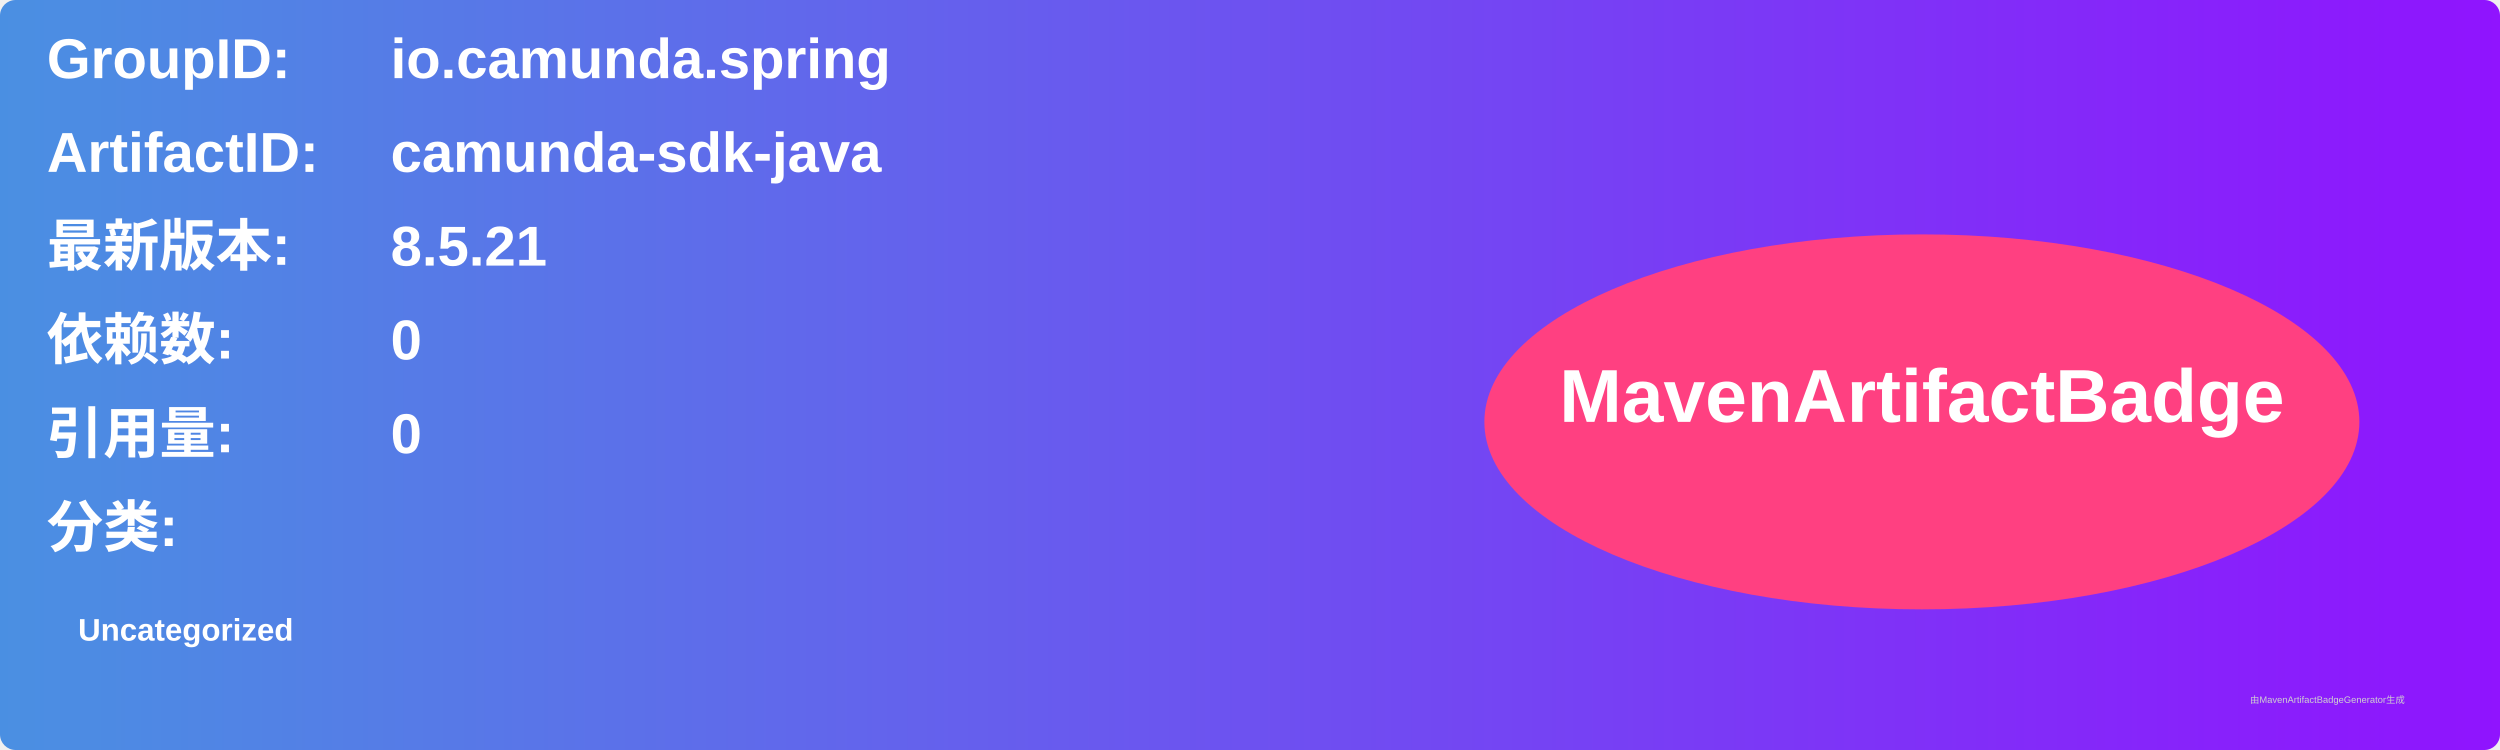
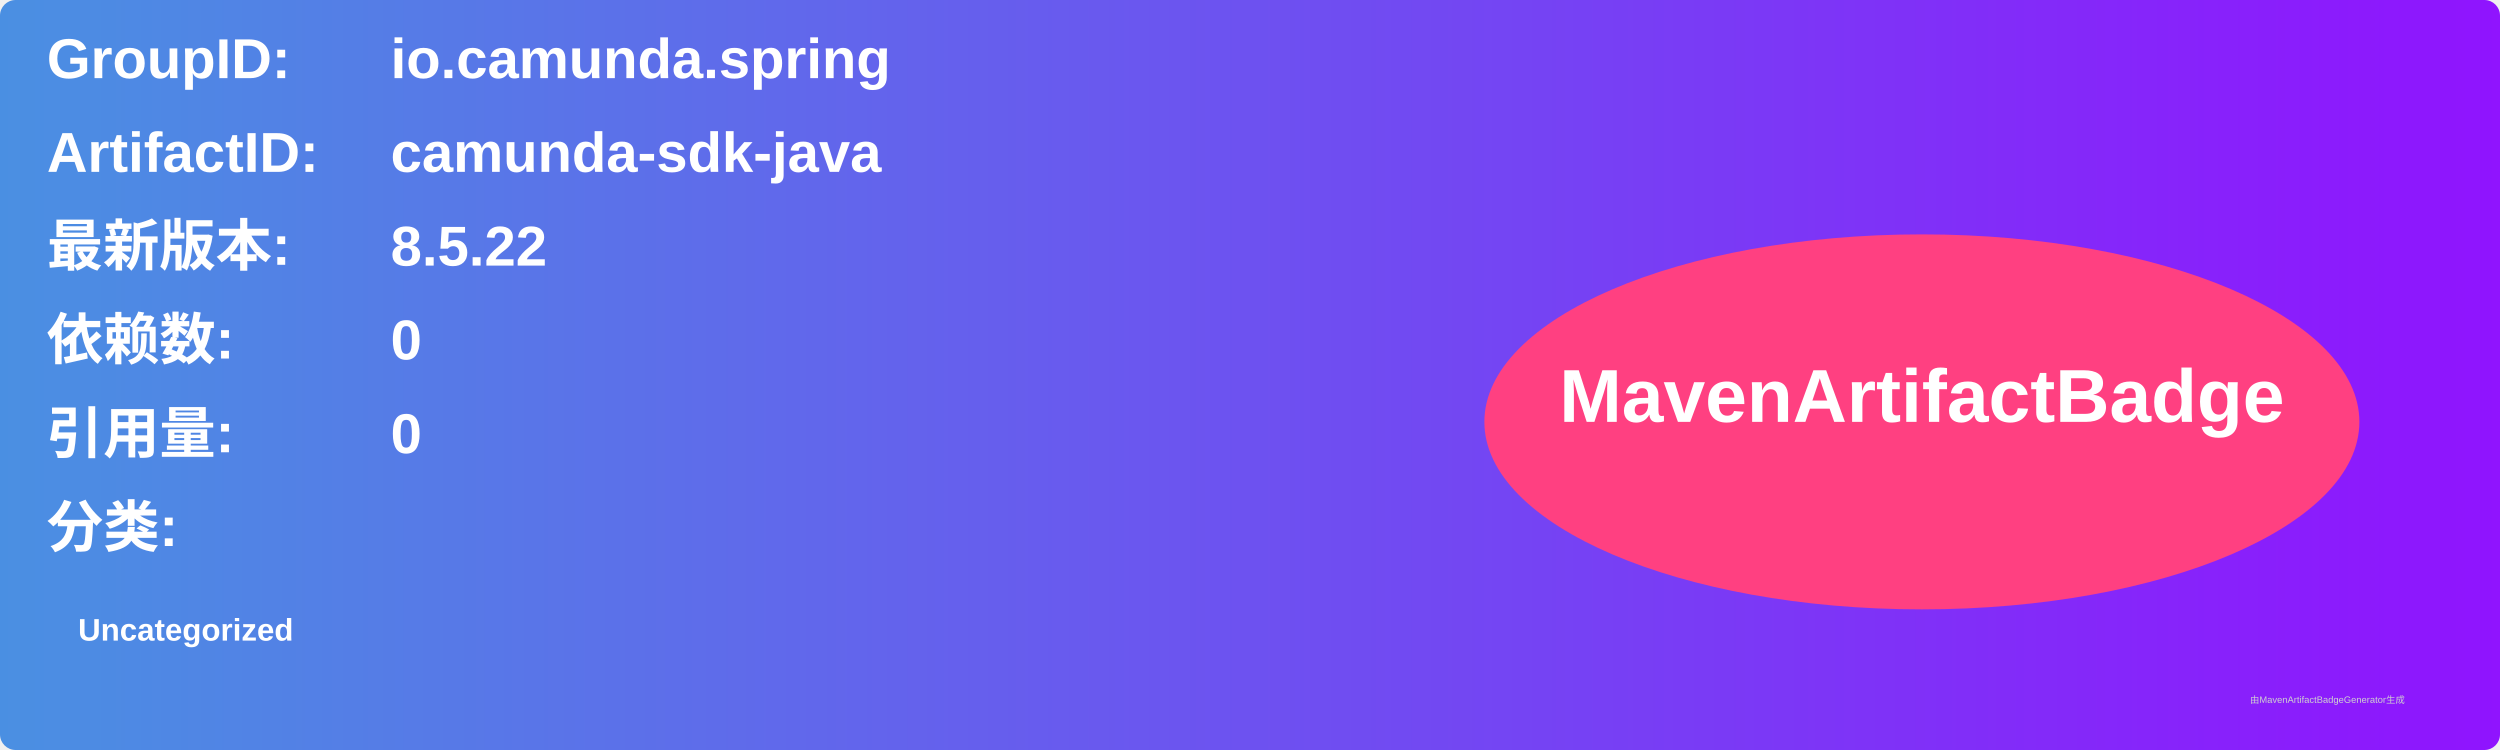
<svg xmlns="http://www.w3.org/2000/svg" width="800" height="240" viewBox="0 0 800 240">
  <linearGradient id="grad" x1="0%" y1="0%" x2="100%" y2="0%">
    <stop offset="0%" stop-color="#4a90e2" />
    <stop offset="100%" stop-color="#9013fe" />
  </linearGradient>
  <rect width="100%" height="100%" rx="5" ry="5" fill="url(#grad)" />
  <g transform="translate(15, 15)">
    <text x="0" y="10" font-family="Arial" font-size="18" fill="white" font-weight="bold" width="260">GroupID:</text>
    <text x="110" y="10" font-family="Arial" font-size="18" fill="white" font-weight="bold" width="460">io.camunda.spring</text>
    <text x="0" y="40" font-family="Arial" font-size="18" fill="white" font-weight="bold" width="260">ArtifactID:</text>
    <text x="110" y="40" font-family="Arial" font-size="18" fill="white" font-weight="bold" width="460">camunda-sdk-java</text>
    <text x="0" y="70" font-family="Arial" font-size="18" fill="white" font-weight="bold">最新版本:</text>
    <text x="110" y="70" font-family="Arial" font-size="18" fill="white" font-weight="bold">
-       <tspan font-weight="bold">8.5.21</tspan>
+       <tspan font-weight="bold">8.5.22</tspan>
    </text>
    <text x="0" y="100" font-family="Arial" font-size="18" fill="white" font-weight="bold">依赖数: </text>
    <text x="110" y="100" font-family="Arial" font-size="18" fill="white">
      <tspan font-weight="bold">0</tspan>
    </text>
    <text x="0" y="130" font-family="Arial" font-size="18" fill="white" font-weight="bold">引用量: </text>
    <text x="110" y="130" font-family="Arial" font-size="18" fill="white">
      <tspan font-weight="bold">0</tspan>
    </text>
    <text x="0" y="160" font-family="Arial" font-size="18" fill="white" font-weight="bold">分类:</text>
    <text x="10" y="190" font-family="Arial" font-size="10" fill="white">
      <tspan font-weight="bold">Uncategorized</tspan>
    </text>
    <ellipse cx="600" cy="120" rx="140" ry="60" fill="#ff4081" />
    <text x="600" y="120" text-anchor="middle" font-family="Arial" font-size="24" fill="white" font-weight="bold">MavenArtifactBadge</text>
  </g>
  <text x="720" y="225" font-family="Arial" font-size="3" fill="#d0d0d0">由MavenArtifactBadgeGenerator生成</text>
</svg>
